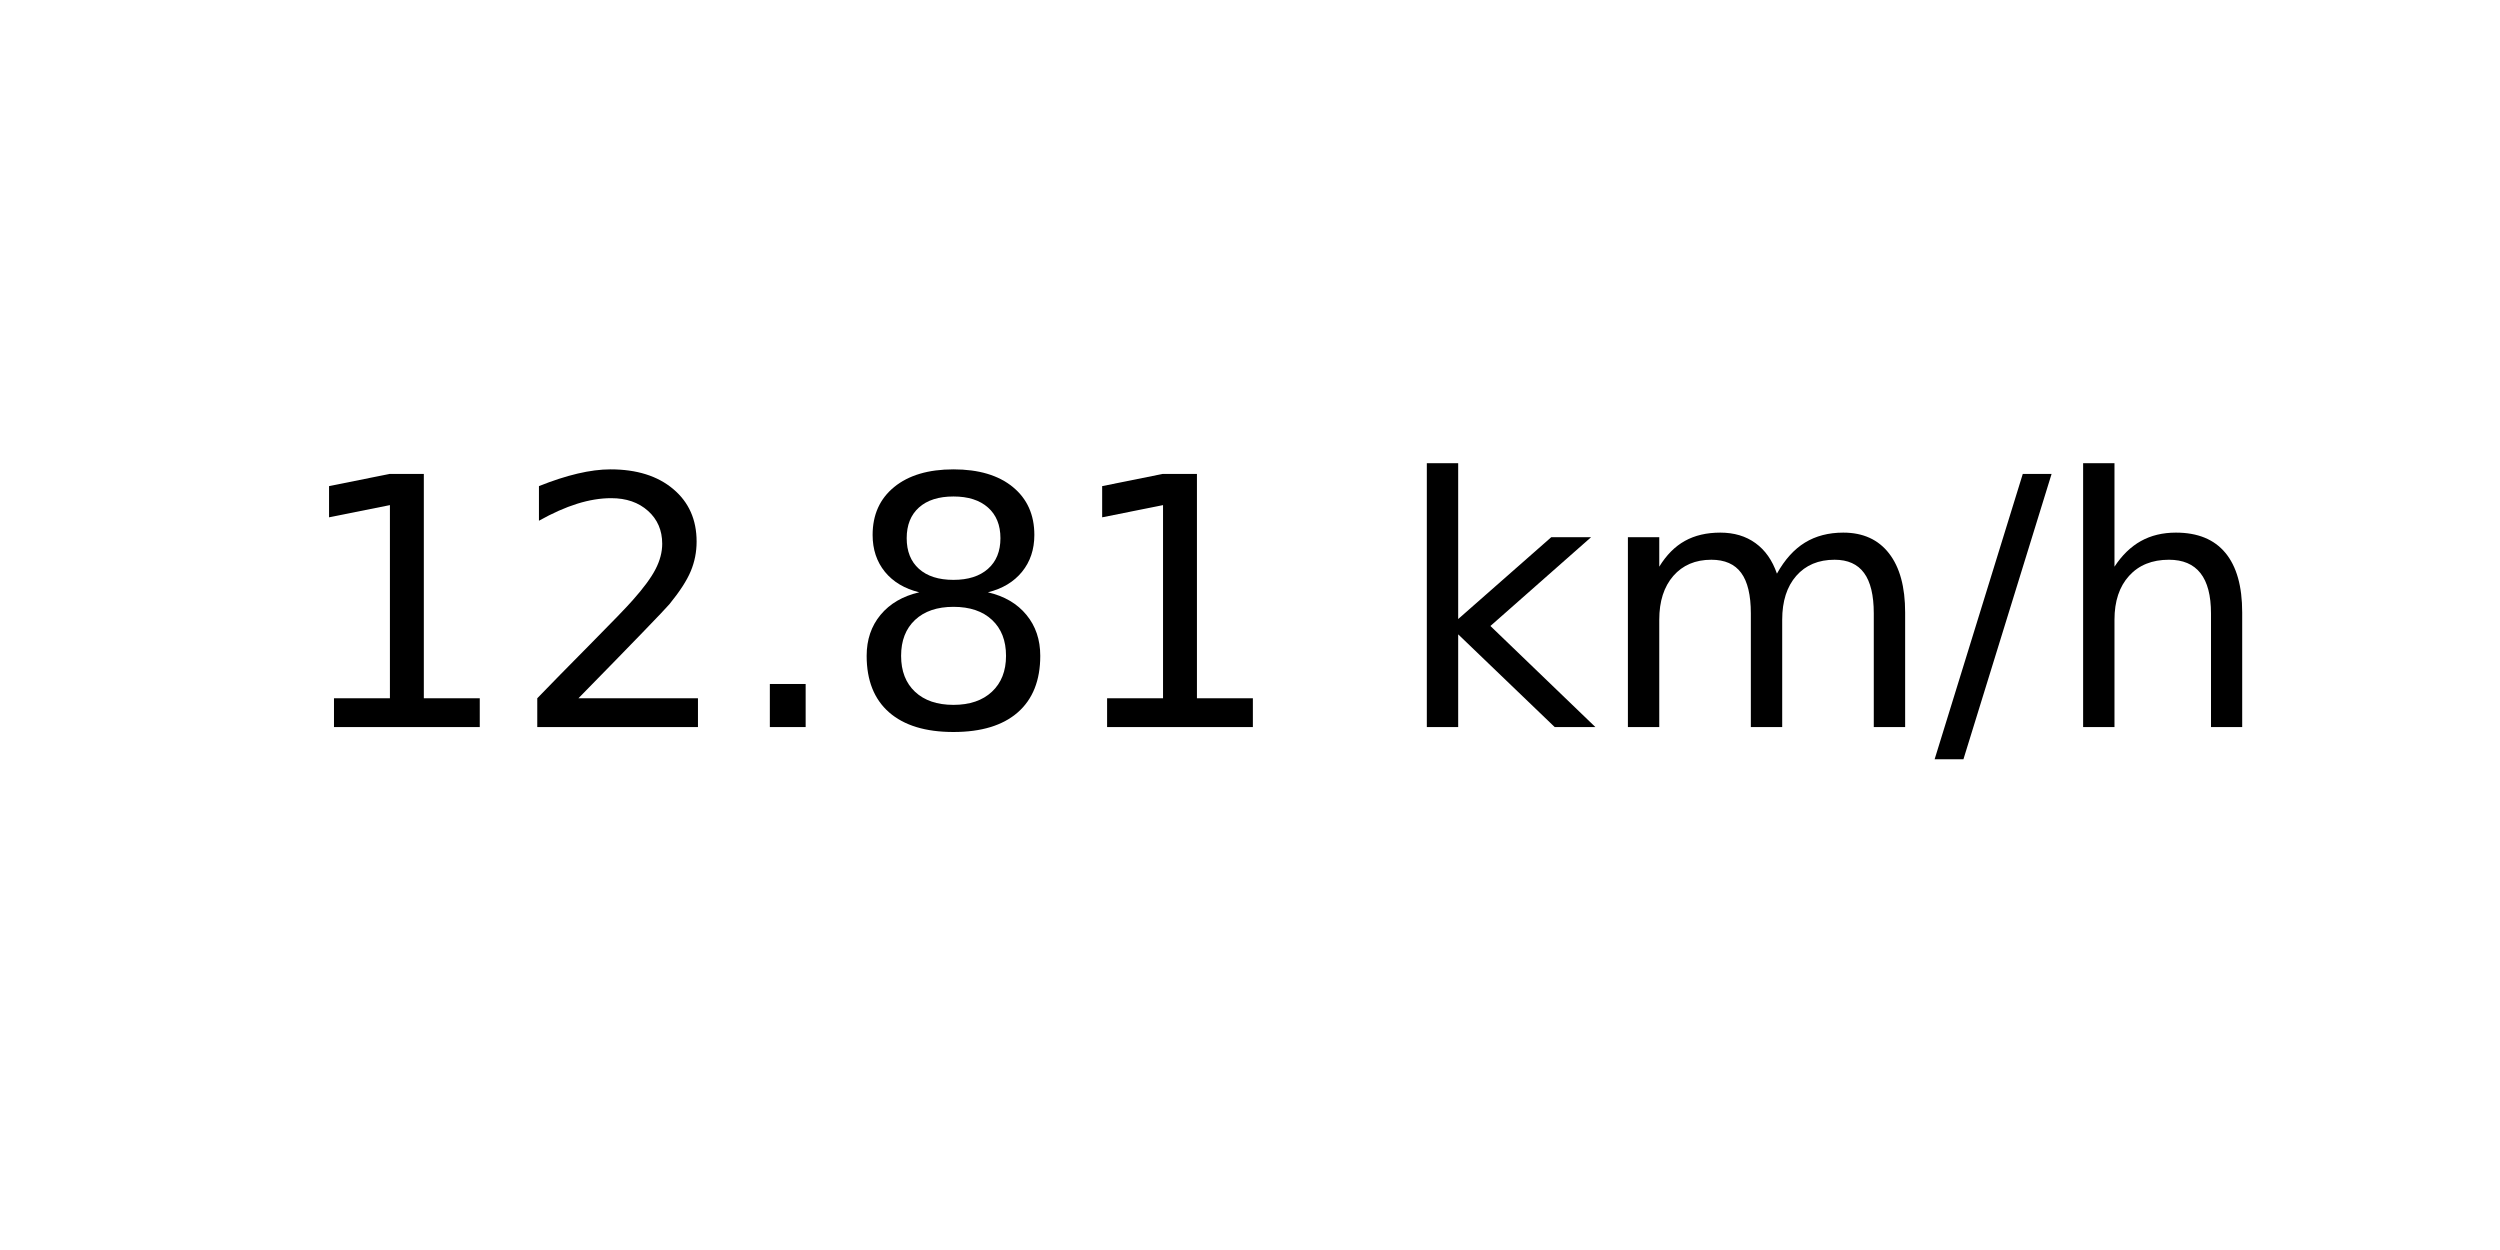
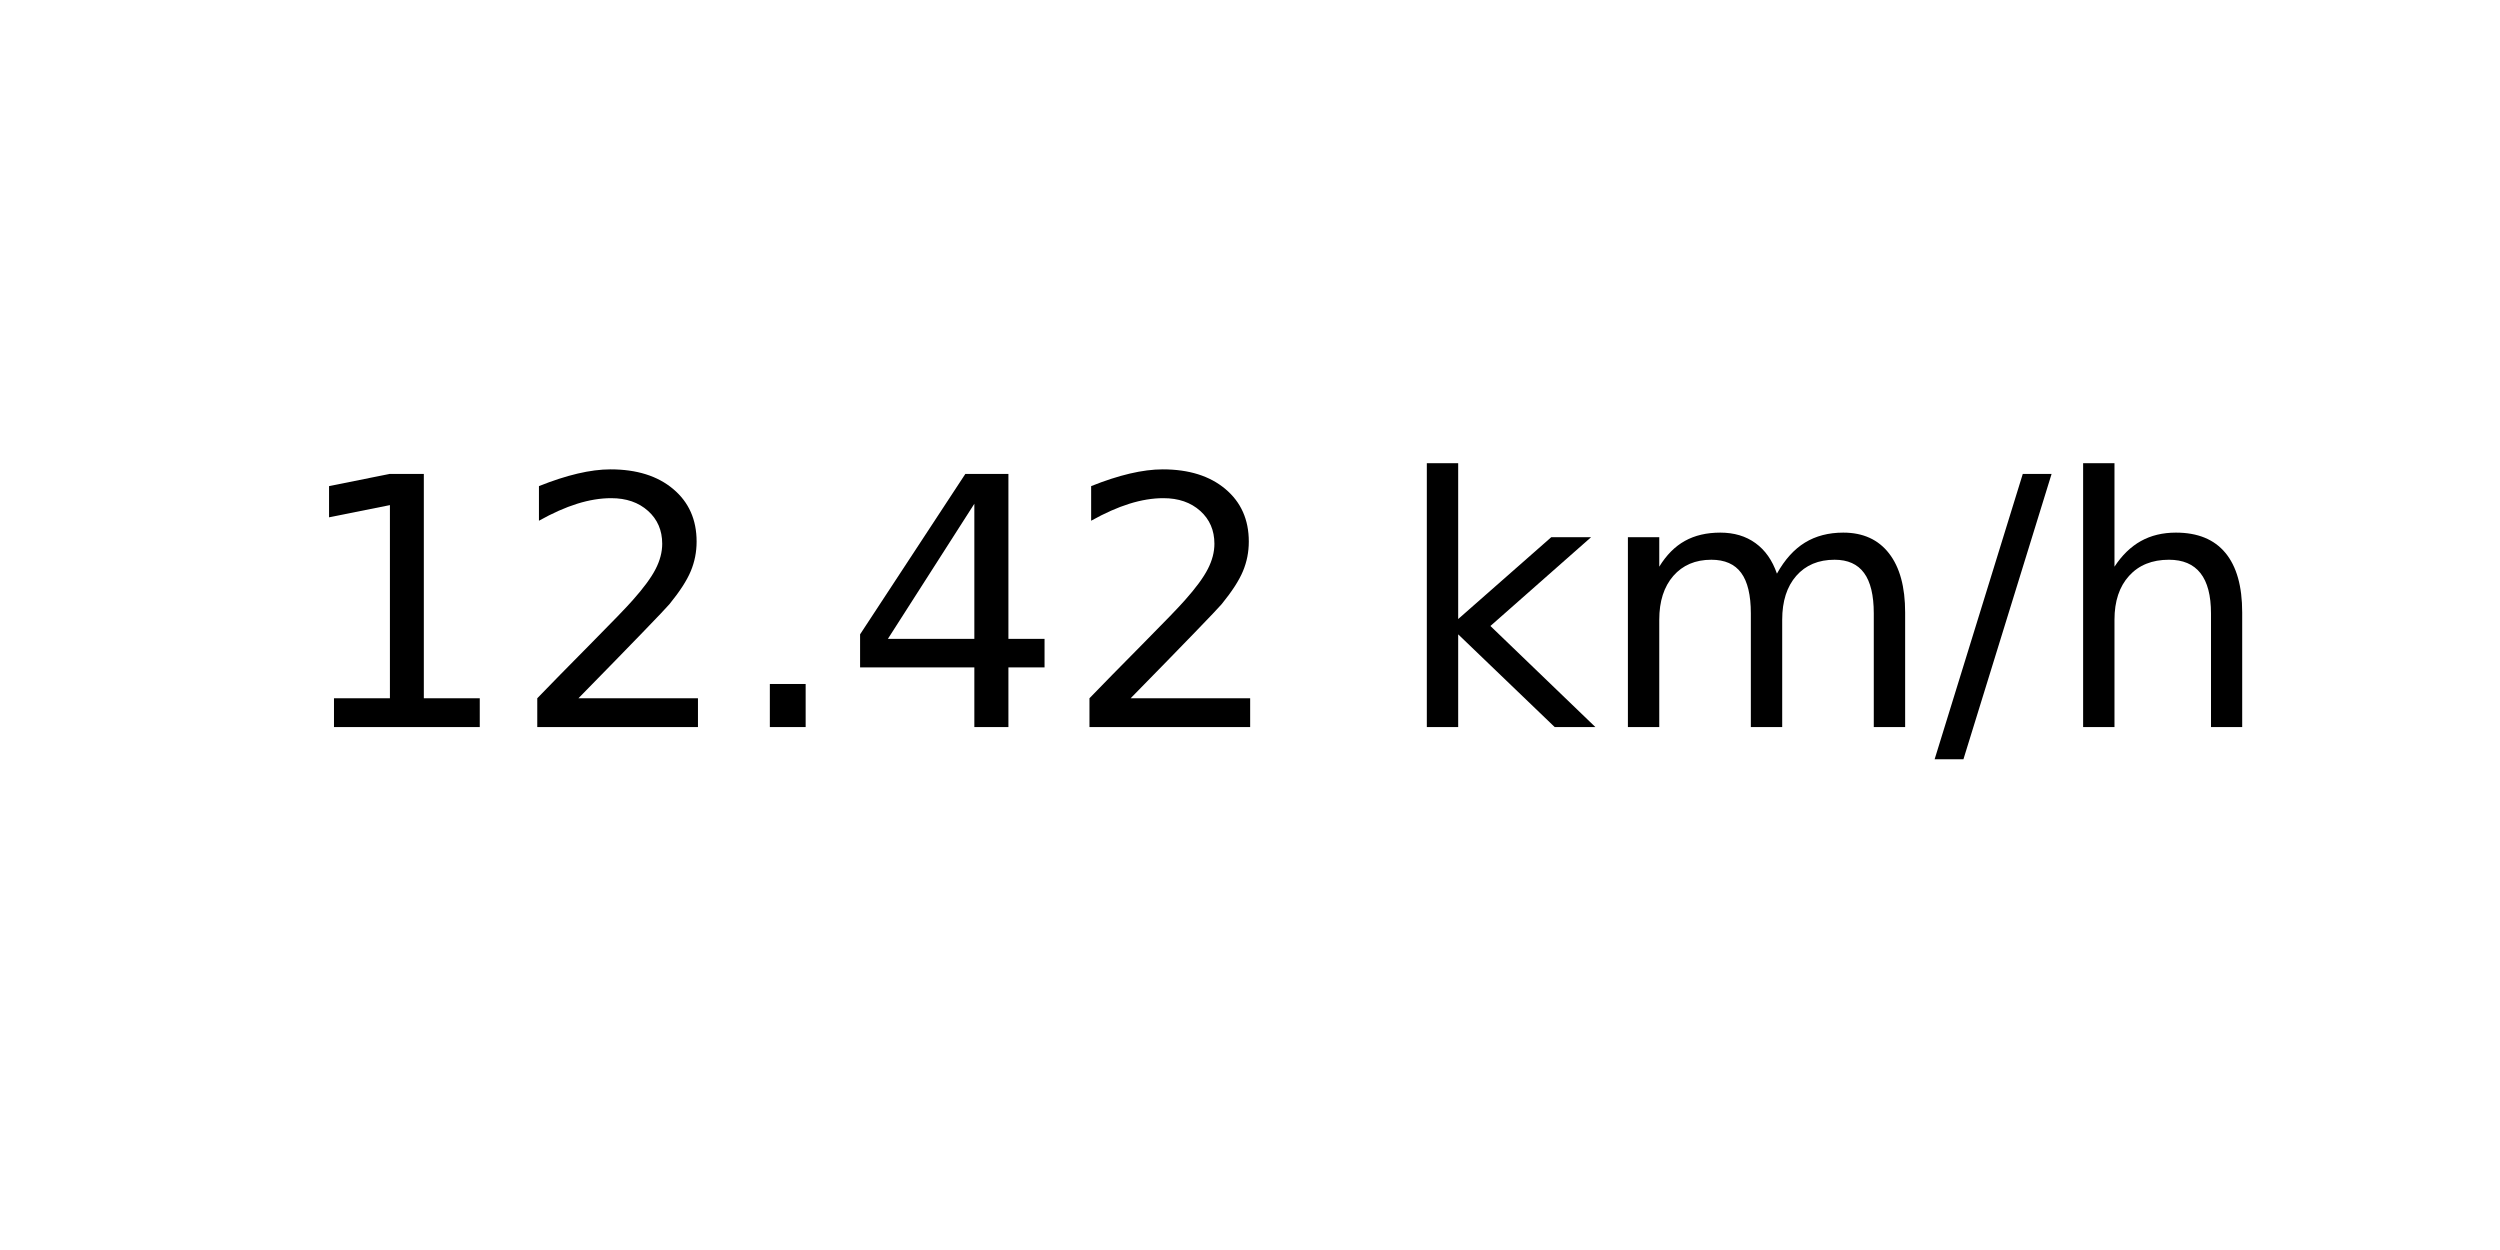
<svg xmlns="http://www.w3.org/2000/svg" xmlns:xlink="http://www.w3.org/1999/xlink" width="72pt" height="36pt" viewBox="0 0 72 36" version="1.1">
  <defs>
    <style type="text/css">*{stroke-linejoin: round; stroke-linecap: butt}</style>
  </defs>
  <g id="figure_1">
    <g id="axes_1">
      <g id="text_1">
        <g transform="translate(8.378125 20.93937) scale(0.1 -0.1)">
          <defs>
            <path id="DejaVuSans-31" d="M 794 531  L 1825 531  L 1825 4091  L 703 3866  L 703 4441  L 1819 4666  L 2450 4666  L 2450 531  L 3481 531  L 3481 0  L 794 0  L 794 531  z " transform="scale(0.015625)" />
            <path id="DejaVuSans-32" d="M 1228 531  L 3431 531  L 3431 0  L 469 0  L 469 531  Q 828 903 1448 1529  Q 2069 2156 2228 2338  Q 2531 2678 2651 2914  Q 2772 3150 2772 3378  Q 2772 3750 2511 3984  Q 2250 4219 1831 4219  Q 1534 4219 1204 4116  Q 875 4013 500 3803  L 500 4441  Q 881 4594 1212 4672  Q 1544 4750 1819 4750  Q 2544 4750 2975 4387  Q 3406 4025 3406 3419  Q 3406 3131 3298 2873  Q 3191 2616 2906 2266  Q 2828 2175 2409 1742  Q 1991 1309 1228 531  z " transform="scale(0.015625)" />
            <path id="DejaVuSans-2e" d="M 684 794  L 1344 794  L 1344 0  L 684 0  L 684 794  z " transform="scale(0.015625)" />
-             <path id="DejaVuSans-38" d="M 2034 2216  Q 1584 2216 1326 1975  Q 1069 1734 1069 1313  Q 1069 891 1326 650  Q 1584 409 2034 409  Q 2484 409 2743 651  Q 3003 894 3003 1313  Q 3003 1734 2745 1975  Q 2488 2216 2034 2216  z M 1403 2484  Q 997 2584 770 2862  Q 544 3141 544 3541  Q 544 4100 942 4425  Q 1341 4750 2034 4750  Q 2731 4750 3128 4425  Q 3525 4100 3525 3541  Q 3525 3141 3298 2862  Q 3072 2584 2669 2484  Q 3125 2378 3379 2068  Q 3634 1759 3634 1313  Q 3634 634 3220 271  Q 2806 -91 2034 -91  Q 1263 -91 848 271  Q 434 634 434 1313  Q 434 1759 690 2068  Q 947 2378 1403 2484  z M 1172 3481  Q 1172 3119 1398 2916  Q 1625 2713 2034 2713  Q 2441 2713 2670 2916  Q 2900 3119 2900 3481  Q 2900 3844 2670 4047  Q 2441 4250 2034 4250  Q 1625 4250 1398 4047  Q 1172 3844 1172 3481  z " transform="scale(0.015625)" />
+             <path id="DejaVuSans-34" d="M 2419 4116  L 825 1625  L 2419 1625  L 2419 4116  z M 2253 4666  L 3047 4666  L 3047 1625  L 3713 1625  L 3713 1100  L 3047 1100  L 3047 0  L 2419 0  L 2419 1100  L 313 1100  L 313 1709  L 2253 4666  z " transform="scale(0.015625)" />
            <path id="DejaVuSans-20" transform="scale(0.015625)" />
            <path id="DejaVuSans-6b" d="M 581 4863  L 1159 4863  L 1159 1991  L 2875 3500  L 3609 3500  L 1753 1863  L 3688 0  L 2938 0  L 1159 1709  L 1159 0  L 581 0  L 581 4863  z " transform="scale(0.015625)" />
            <path id="DejaVuSans-6d" d="M 3328 2828  Q 3544 3216 3844 3400  Q 4144 3584 4550 3584  Q 5097 3584 5394 3201  Q 5691 2819 5691 2113  L 5691 0  L 5113 0  L 5113 2094  Q 5113 2597 4934 2840  Q 4756 3084 4391 3084  Q 3944 3084 3684 2787  Q 3425 2491 3425 1978  L 3425 0  L 2847 0  L 2847 2094  Q 2847 2600 2669 2842  Q 2491 3084 2119 3084  Q 1678 3084 1418 2786  Q 1159 2488 1159 1978  L 1159 0  L 581 0  L 581 3500  L 1159 3500  L 1159 2956  Q 1356 3278 1631 3431  Q 1906 3584 2284 3584  Q 2666 3584 2933 3390  Q 3200 3197 3328 2828  z " transform="scale(0.015625)" />
            <path id="DejaVuSans-2f" d="M 1625 4666  L 2156 4666  L 531 -594  L 0 -594  L 1625 4666  z " transform="scale(0.015625)" />
            <path id="DejaVuSans-68" d="M 3513 2113  L 3513 0  L 2938 0  L 2938 2094  Q 2938 2591 2744 2837  Q 2550 3084 2163 3084  Q 1697 3084 1428 2787  Q 1159 2491 1159 1978  L 1159 0  L 581 0  L 581 4863  L 1159 4863  L 1159 2956  Q 1366 3272 1645 3428  Q 1925 3584 2291 3584  Q 2894 3584 3203 3211  Q 3513 2838 3513 2113  z " transform="scale(0.015625)" />
          </defs>
          <use xlink:href="#DejaVuSans-31" />
          <use xlink:href="#DejaVuSans-32" x="63.623" />
          <use xlink:href="#DejaVuSans-2e" x="127.246" />
-           <use xlink:href="#DejaVuSans-38" x="159.033" />
-           <use xlink:href="#DejaVuSans-31" x="222.656" />
+           <use xlink:href="#DejaVuSans-34" x="159.033" />
+           <use xlink:href="#DejaVuSans-32" x="222.656" />
          <use xlink:href="#DejaVuSans-20" x="286.279" />
          <use xlink:href="#DejaVuSans-6b" x="318.066" />
          <use xlink:href="#DejaVuSans-6d" x="375.977" />
          <use xlink:href="#DejaVuSans-2f" x="473.389" />
          <use xlink:href="#DejaVuSans-68" x="507.08" />
        </g>
      </g>
    </g>
  </g>
</svg>
